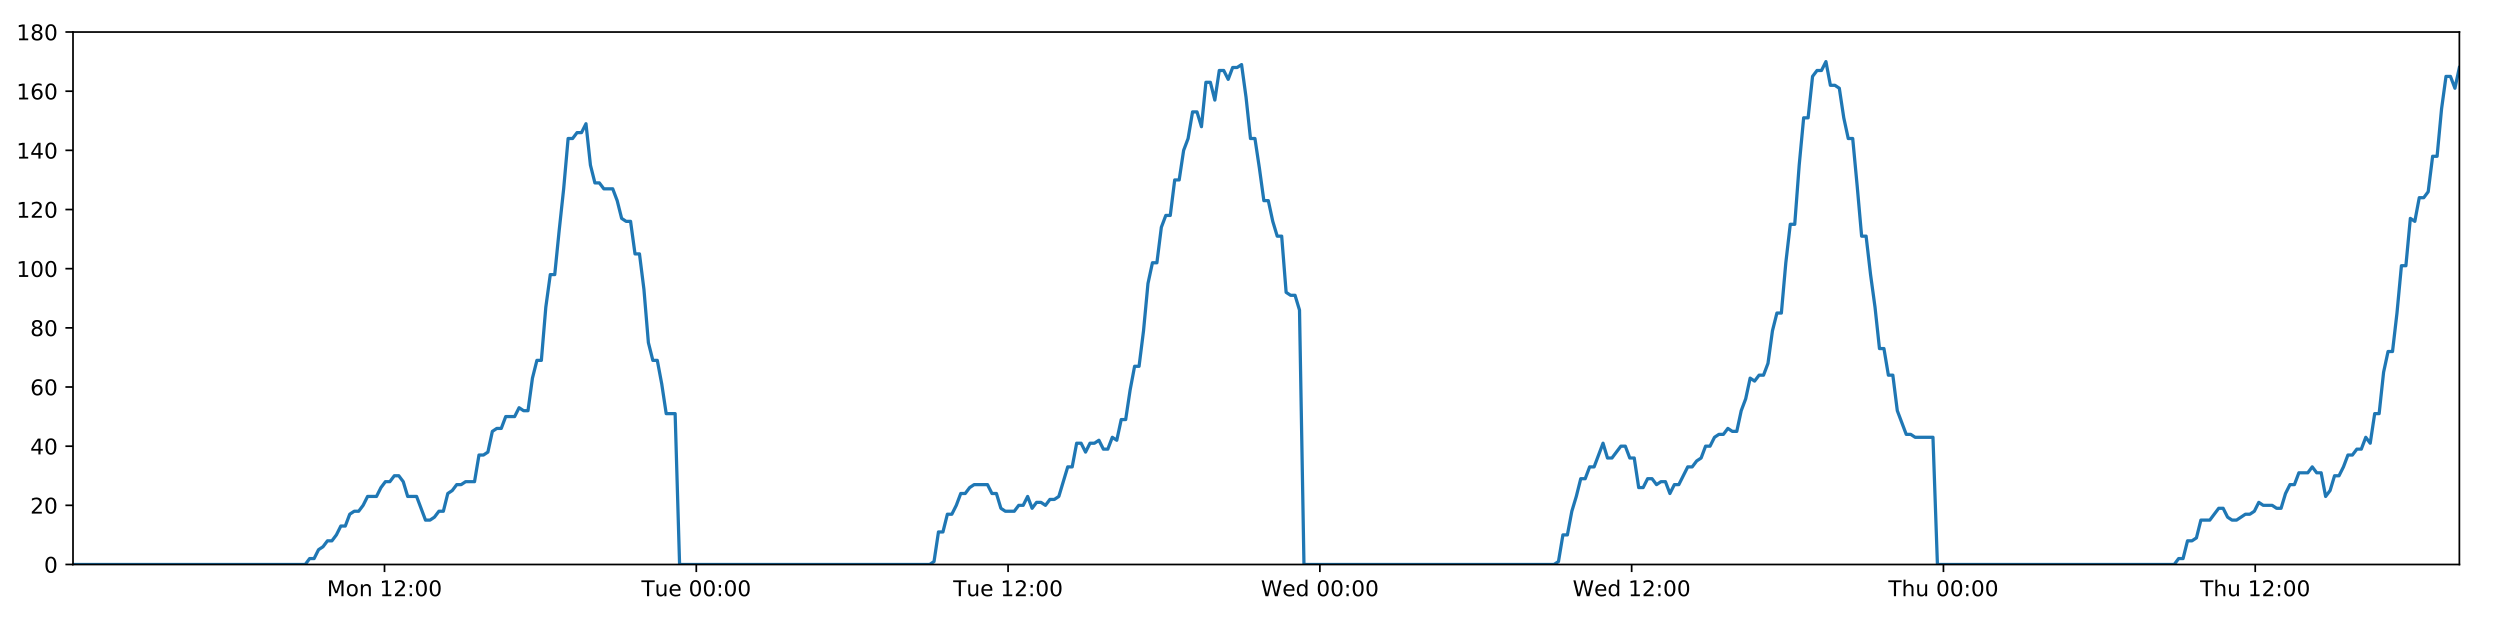
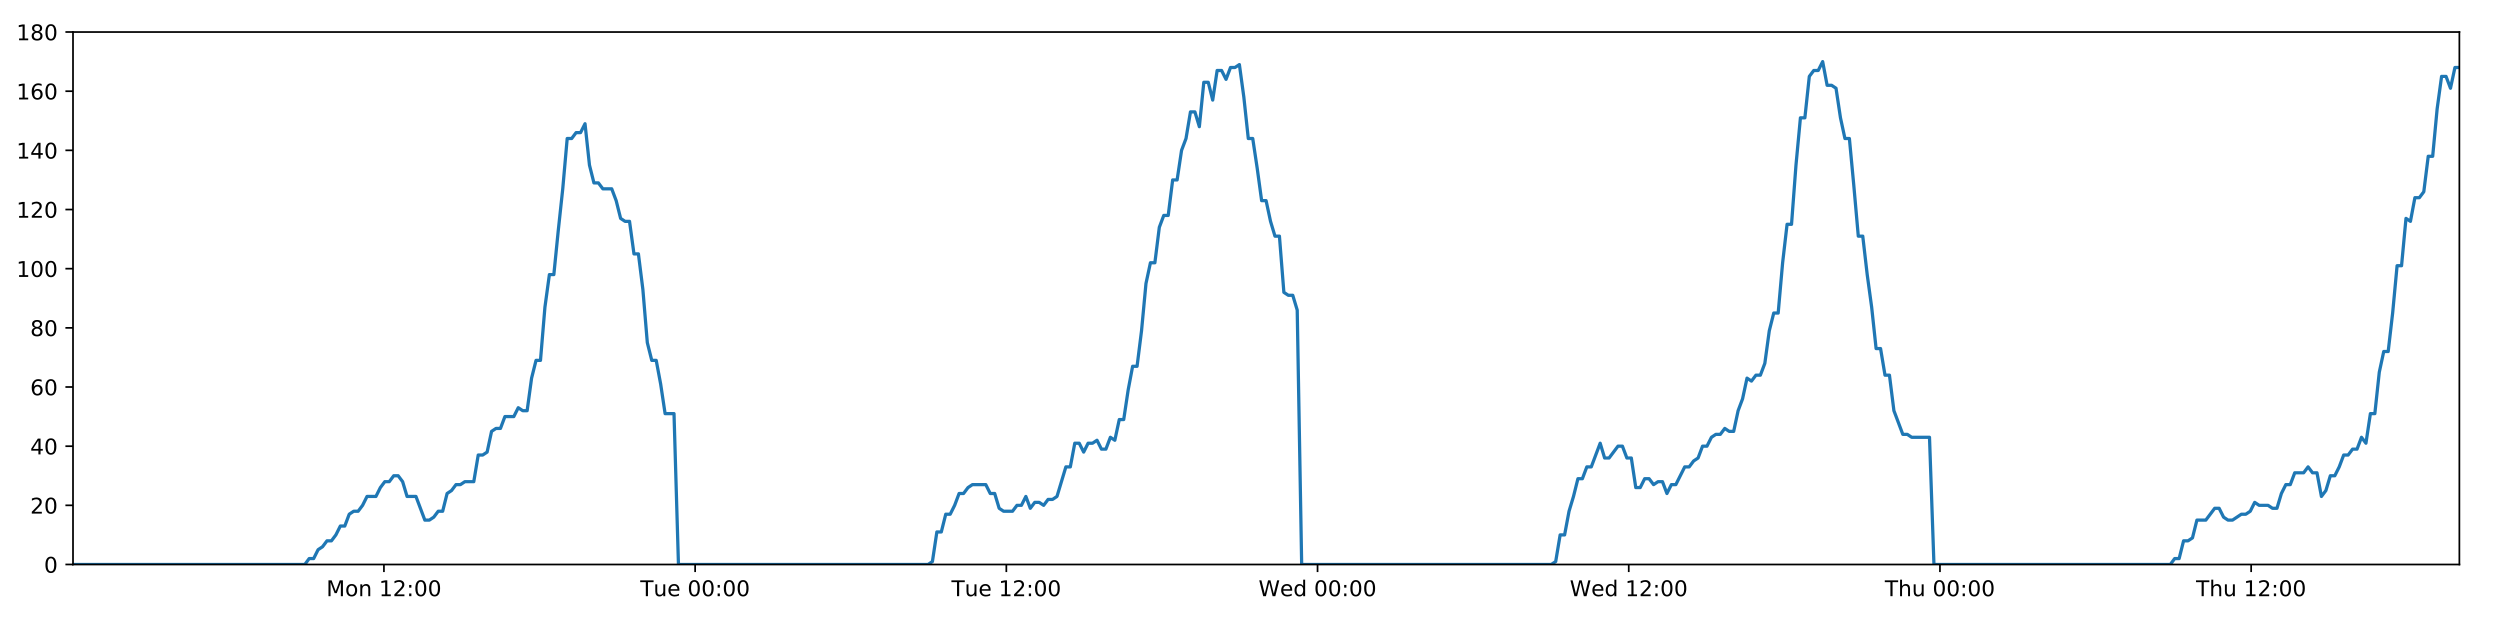
<svg xmlns="http://www.w3.org/2000/svg" xmlns:xlink="http://www.w3.org/1999/xlink" height="288pt" version="1.1" viewBox="0 0 1152 288" width="1152pt">
  <defs>
    <style type="text/css">
*{stroke-linecap:butt;stroke-linejoin:round;}
  </style>
  </defs>
  <g id="figure_1">
    <g id="patch_1">
      <path d="M 0 288  L 1152 288  L 1152 0  L 0 0  z " style="fill:#ffffff;" />
    </g>
    <g id="axes_1">
      <g id="patch_2">
        <path d="M 33.64 260.12  L 1133.28 260.12  L 1133.28 14.76  L 33.64 14.76  z " style="fill:#ffffff;" />
      </g>
      <g id="matplotlib.axis_1">
        <g id="xtick_1">
          <g id="line2d_1">
            <defs>
-               <path d="M 0 0  L 0 3.5  " id="m8f6571843a" style="stroke:#000000;stroke-width:0.8;" />
-             </defs>
-             <g>
-               <use style="stroke:#000000;stroke-width:0.8;" x="177.182" xlink:href="#m8f6571843a" y="260.12" />
+               <path d="M 0 0  L 0 3.5  " id="m6a83984159" style="stroke:#000000;stroke-width:0.8;" />
+             </defs>
+             <g>
+               <use style="stroke:#000000;stroke-width:0.8;" x="176.914" xlink:href="#m6a83984159" y="260.12" />
            </g>
          </g>
          <g id="text_1">
            <defs>
              <path d="M 9.812 72.906  L 24.516 72.906  L 43.109 23.297  L 61.812 72.906  L 76.516 72.906  L 76.516 0  L 66.891 0  L 66.891 64.016  L 48.094 14.016  L 38.188 14.016  L 19.391 64.016  L 19.391 0  L 9.812 0  z " id="DejaVuSans-77" />
              <path d="M 30.609 48.391  Q 23.391 48.391 19.188 42.75  Q 14.984 37.109 14.984 27.297  Q 14.984 17.484 19.156 11.844  Q 23.344 6.203 30.609 6.203  Q 37.797 6.203 41.984 11.859  Q 46.188 17.531 46.188 27.297  Q 46.188 37.016 41.984 42.703  Q 37.797 48.391 30.609 48.391  z M 30.609 56  Q 42.328 56 49.016 48.375  Q 55.719 40.766 55.719 27.297  Q 55.719 13.875 49.016 6.219  Q 42.328 -1.422 30.609 -1.422  Q 18.844 -1.422 12.172 6.219  Q 5.516 13.875 5.516 27.297  Q 5.516 40.766 12.172 48.375  Q 18.844 56 30.609 56  z " id="DejaVuSans-111" />
              <path d="M 54.891 33.016  L 54.891 0  L 45.906 0  L 45.906 32.719  Q 45.906 40.484 42.875 44.328  Q 39.844 48.188 33.797 48.188  Q 26.516 48.188 22.312 43.547  Q 18.109 38.922 18.109 30.906  L 18.109 0  L 9.078 0  L 9.078 54.688  L 18.109 54.688  L 18.109 46.188  Q 21.344 51.125 25.703 53.562  Q 30.078 56 35.797 56  Q 45.219 56 50.047 50.172  Q 54.891 44.344 54.891 33.016  z " id="DejaVuSans-110" />
              <path id="DejaVuSans-32" />
              <path d="M 12.406 8.297  L 28.516 8.297  L 28.516 63.922  L 10.984 60.406  L 10.984 69.391  L 28.422 72.906  L 38.281 72.906  L 38.281 8.297  L 54.391 8.297  L 54.391 0  L 12.406 0  z " id="DejaVuSans-49" />
              <path d="M 19.188 8.297  L 53.609 8.297  L 53.609 0  L 7.328 0  L 7.328 8.297  Q 12.938 14.109 22.625 23.891  Q 32.328 33.688 34.812 36.531  Q 39.547 41.844 41.422 45.531  Q 43.312 49.219 43.312 52.781  Q 43.312 58.594 39.234 62.25  Q 35.156 65.922 28.609 65.922  Q 23.969 65.922 18.812 64.312  Q 13.672 62.703 7.812 59.422  L 7.812 69.391  Q 13.766 71.781 18.938 73  Q 24.125 74.219 28.422 74.219  Q 39.75 74.219 46.484 68.547  Q 53.219 62.891 53.219 53.422  Q 53.219 48.922 51.531 44.891  Q 49.859 40.875 45.406 35.406  Q 44.188 33.984 37.641 27.219  Q 31.109 20.453 19.188 8.297  z " id="DejaVuSans-50" />
              <path d="M 11.719 12.406  L 22.016 12.406  L 22.016 0  L 11.719 0  z M 11.719 51.703  L 22.016 51.703  L 22.016 39.312  L 11.719 39.312  z " id="DejaVuSans-58" />
              <path d="M 31.781 66.406  Q 24.172 66.406 20.328 58.906  Q 16.5 51.422 16.5 36.375  Q 16.5 21.391 20.328 13.891  Q 24.172 6.391 31.781 6.391  Q 39.453 6.391 43.281 13.891  Q 47.125 21.391 47.125 36.375  Q 47.125 51.422 43.281 58.906  Q 39.453 66.406 31.781 66.406  z M 31.781 74.219  Q 44.047 74.219 50.516 64.516  Q 56.984 54.828 56.984 36.375  Q 56.984 17.969 50.516 8.266  Q 44.047 -1.422 31.781 -1.422  Q 19.531 -1.422 13.062 8.266  Q 6.594 17.969 6.594 36.375  Q 6.594 54.828 13.062 64.516  Q 19.531 74.219 31.781 74.219  z " id="DejaVuSans-48" />
            </defs>
-             <g transform="translate(150.6414 274.7184)scale(0.1 -0.1)">
+             <g transform="translate(150.3738 274.7184)scale(0.1 -0.1)">
              <use xlink:href="#DejaVuSans-77" />
              <use x="86.279" xlink:href="#DejaVuSans-111" />
              <use x="147.461" xlink:href="#DejaVuSans-110" />
              <use x="210.84" xlink:href="#DejaVuSans-32" />
              <use x="242.627" xlink:href="#DejaVuSans-49" />
              <use x="306.25" xlink:href="#DejaVuSans-50" />
              <use x="369.873" xlink:href="#DejaVuSans-58" />
              <use x="403.564" xlink:href="#DejaVuSans-48" />
              <use x="467.188" xlink:href="#DejaVuSans-48" />
            </g>
          </g>
        </g>
        <g id="xtick_2">
          <g id="line2d_2">
            <g>
-               <use style="stroke:#000000;stroke-width:0.8;" x="320.853" xlink:href="#m8f6571843a" y="260.12" />
+               <use style="stroke:#000000;stroke-width:0.8;" x="320.317" xlink:href="#m6a83984159" y="260.12" />
            </g>
          </g>
          <g id="text_2">
            <defs>
              <path d="M -0.297 72.906  L 61.375 72.906  L 61.375 64.594  L 35.5 64.594  L 35.5 0  L 25.594 0  L 25.594 64.594  L -0.297 64.594  z " id="DejaVuSans-84" />
              <path d="M 8.5 21.578  L 8.5 54.688  L 17.484 54.688  L 17.484 21.922  Q 17.484 14.156 20.5 10.266  Q 23.531 6.391 29.594 6.391  Q 36.859 6.391 41.078 11.031  Q 45.312 15.672 45.312 23.688  L 45.312 54.688  L 54.297 54.688  L 54.297 0  L 45.312 0  L 45.312 8.406  Q 42.047 3.422 37.719 1  Q 33.406 -1.422 27.688 -1.422  Q 18.266 -1.422 13.375 4.438  Q 8.5 10.297 8.5 21.578  z M 31.109 56  z " id="DejaVuSans-117" />
              <path d="M 56.203 29.594  L 56.203 25.203  L 14.891 25.203  Q 15.484 15.922 20.484 11.062  Q 25.484 6.203 34.422 6.203  Q 39.594 6.203 44.453 7.469  Q 49.312 8.734 54.109 11.281  L 54.109 2.781  Q 49.266 0.734 44.188 -0.344  Q 39.109 -1.422 33.891 -1.422  Q 20.797 -1.422 13.156 6.188  Q 5.516 13.812 5.516 26.812  Q 5.516 40.234 12.766 48.109  Q 20.016 56 32.328 56  Q 43.359 56 49.781 48.891  Q 56.203 41.797 56.203 29.594  z M 47.219 32.234  Q 47.125 39.594 43.094 43.984  Q 39.062 48.391 32.422 48.391  Q 24.906 48.391 20.391 44.141  Q 15.875 39.891 15.188 32.172  z " id="DejaVuSans-101" />
            </defs>
-             <g transform="translate(295.5668 274.7184)scale(0.1 -0.1)">
+             <g transform="translate(295.0314 274.7184)scale(0.1 -0.1)">
              <use xlink:href="#DejaVuSans-84" />
              <use x="60.85" xlink:href="#DejaVuSans-117" />
              <use x="124.229" xlink:href="#DejaVuSans-101" />
              <use x="185.752" xlink:href="#DejaVuSans-32" />
              <use x="217.539" xlink:href="#DejaVuSans-48" />
              <use x="281.162" xlink:href="#DejaVuSans-48" />
              <use x="344.785" xlink:href="#DejaVuSans-58" />
              <use x="378.477" xlink:href="#DejaVuSans-48" />
              <use x="442.1" xlink:href="#DejaVuSans-48" />
            </g>
          </g>
        </g>
        <g id="xtick_3">
          <g id="line2d_3">
            <g>
-               <use style="stroke:#000000;stroke-width:0.8;" x="464.523" xlink:href="#m8f6571843a" y="260.12" />
+               <use style="stroke:#000000;stroke-width:0.8;" x="463.72" xlink:href="#m6a83984159" y="260.12" />
            </g>
          </g>
          <g id="text_3">
-             <g transform="translate(439.2375 274.7184)scale(0.1 -0.1)">
+             <g transform="translate(438.4342 274.7184)scale(0.1 -0.1)">
              <use xlink:href="#DejaVuSans-84" />
              <use x="60.85" xlink:href="#DejaVuSans-117" />
              <use x="124.229" xlink:href="#DejaVuSans-101" />
              <use x="185.752" xlink:href="#DejaVuSans-32" />
              <use x="217.539" xlink:href="#DejaVuSans-49" />
              <use x="281.162" xlink:href="#DejaVuSans-50" />
              <use x="344.785" xlink:href="#DejaVuSans-58" />
              <use x="378.477" xlink:href="#DejaVuSans-48" />
              <use x="442.1" xlink:href="#DejaVuSans-48" />
            </g>
          </g>
        </g>
        <g id="xtick_4">
          <g id="line2d_4">
            <g>
-               <use style="stroke:#000000;stroke-width:0.8;" x="608.194" xlink:href="#m8f6571843a" y="260.12" />
+               <use style="stroke:#000000;stroke-width:0.8;" x="607.123" xlink:href="#m6a83984159" y="260.12" />
            </g>
          </g>
          <g id="text_4">
            <defs>
              <path d="M 3.328 72.906  L 13.281 72.906  L 28.609 11.281  L 43.891 72.906  L 54.984 72.906  L 70.312 11.281  L 85.594 72.906  L 95.609 72.906  L 77.297 0  L 64.891 0  L 49.516 63.281  L 33.984 0  L 21.578 0  z " id="DejaVuSans-87" />
              <path d="M 45.406 46.391  L 45.406 75.984  L 54.391 75.984  L 54.391 0  L 45.406 0  L 45.406 8.203  Q 42.578 3.328 38.25 0.953  Q 33.938 -1.422 27.875 -1.422  Q 17.969 -1.422 11.734 6.484  Q 5.516 14.406 5.516 27.297  Q 5.516 40.188 11.734 48.094  Q 17.969 56 27.875 56  Q 33.938 56 38.25 53.625  Q 42.578 51.266 45.406 46.391  z M 14.797 27.297  Q 14.797 17.391 18.875 11.75  Q 22.953 6.109 30.078 6.109  Q 37.203 6.109 41.297 11.75  Q 45.406 17.391 45.406 27.297  Q 45.406 37.203 41.297 42.844  Q 37.203 48.484 30.078 48.484  Q 22.953 48.484 18.875 42.844  Q 14.797 37.203 14.797 27.297  z " id="DejaVuSans-100" />
            </defs>
-             <g transform="translate(581.0051 274.7184)scale(0.1 -0.1)">
+             <g transform="translate(579.9339 274.7184)scale(0.1 -0.1)">
              <use xlink:href="#DejaVuSans-87" />
              <use x="98.799" xlink:href="#DejaVuSans-101" />
              <use x="160.322" xlink:href="#DejaVuSans-100" />
              <use x="223.799" xlink:href="#DejaVuSans-32" />
              <use x="255.586" xlink:href="#DejaVuSans-48" />
              <use x="319.209" xlink:href="#DejaVuSans-48" />
              <use x="382.832" xlink:href="#DejaVuSans-58" />
              <use x="416.523" xlink:href="#DejaVuSans-48" />
              <use x="480.146" xlink:href="#DejaVuSans-48" />
            </g>
          </g>
        </g>
        <g id="xtick_5">
          <g id="line2d_5">
            <g>
-               <use style="stroke:#000000;stroke-width:0.8;" x="751.865" xlink:href="#m8f6571843a" y="260.12" />
+               <use style="stroke:#000000;stroke-width:0.8;" x="750.526" xlink:href="#m6a83984159" y="260.12" />
            </g>
          </g>
          <g id="text_5">
-             <g transform="translate(724.6758 274.7184)scale(0.1 -0.1)">
+             <g transform="translate(723.3367 274.7184)scale(0.1 -0.1)">
              <use xlink:href="#DejaVuSans-87" />
              <use x="98.799" xlink:href="#DejaVuSans-101" />
              <use x="160.322" xlink:href="#DejaVuSans-100" />
              <use x="223.799" xlink:href="#DejaVuSans-32" />
              <use x="255.586" xlink:href="#DejaVuSans-49" />
              <use x="319.209" xlink:href="#DejaVuSans-50" />
              <use x="382.832" xlink:href="#DejaVuSans-58" />
              <use x="416.523" xlink:href="#DejaVuSans-48" />
              <use x="480.146" xlink:href="#DejaVuSans-48" />
            </g>
          </g>
        </g>
        <g id="xtick_6">
          <g id="line2d_6">
            <g>
-               <use style="stroke:#000000;stroke-width:0.8;" x="895.536" xlink:href="#m8f6571843a" y="260.12" />
+               <use style="stroke:#000000;stroke-width:0.8;" x="893.929" xlink:href="#m6a83984159" y="260.12" />
            </g>
          </g>
          <g id="text_6">
            <defs>
              <path d="M 54.891 33.016  L 54.891 0  L 45.906 0  L 45.906 32.719  Q 45.906 40.484 42.875 44.328  Q 39.844 48.188 33.797 48.188  Q 26.516 48.188 22.312 43.547  Q 18.109 38.922 18.109 30.906  L 18.109 0  L 9.078 0  L 9.078 75.984  L 18.109 75.984  L 18.109 46.188  Q 21.344 51.125 25.703 53.562  Q 30.078 56 35.797 56  Q 45.219 56 50.047 50.172  Q 54.891 44.344 54.891 33.016  z " id="DejaVuSans-104" />
            </defs>
-             <g transform="translate(870.1457 274.7184)scale(0.1 -0.1)">
+             <g transform="translate(868.5388 274.7184)scale(0.1 -0.1)">
              <use xlink:href="#DejaVuSans-84" />
              <use x="61.084" xlink:href="#DejaVuSans-104" />
              <use x="124.463" xlink:href="#DejaVuSans-117" />
              <use x="187.842" xlink:href="#DejaVuSans-32" />
              <use x="219.629" xlink:href="#DejaVuSans-48" />
              <use x="283.252" xlink:href="#DejaVuSans-48" />
              <use x="346.875" xlink:href="#DejaVuSans-58" />
              <use x="380.566" xlink:href="#DejaVuSans-48" />
              <use x="444.189" xlink:href="#DejaVuSans-48" />
            </g>
          </g>
        </g>
        <g id="xtick_7">
          <g id="line2d_7">
            <g>
-               <use style="stroke:#000000;stroke-width:0.8;" x="1039.206" xlink:href="#m8f6571843a" y="260.12" />
+               <use style="stroke:#000000;stroke-width:0.8;" x="1037.331" xlink:href="#m6a83984159" y="260.12" />
            </g>
          </g>
          <g id="text_7">
-             <g transform="translate(1013.816 274.7184)scale(0.1 -0.1)">
+             <g transform="translate(1011.942 274.7184)scale(0.1 -0.1)">
              <use xlink:href="#DejaVuSans-84" />
              <use x="61.084" xlink:href="#DejaVuSans-104" />
              <use x="124.463" xlink:href="#DejaVuSans-117" />
              <use x="187.842" xlink:href="#DejaVuSans-32" />
              <use x="219.629" xlink:href="#DejaVuSans-49" />
              <use x="283.252" xlink:href="#DejaVuSans-50" />
              <use x="346.875" xlink:href="#DejaVuSans-58" />
              <use x="380.566" xlink:href="#DejaVuSans-48" />
              <use x="444.189" xlink:href="#DejaVuSans-48" />
            </g>
          </g>
        </g>
      </g>
      <g id="matplotlib.axis_2">
        <g id="ytick_1">
          <g id="line2d_8">
            <defs>
-               <path d="M 0 0  L -3.5 0  " id="m79fd0ce2da" style="stroke:#000000;stroke-width:0.8;" />
-             </defs>
-             <g>
-               <use style="stroke:#000000;stroke-width:0.8;" x="33.64" xlink:href="#m79fd0ce2da" y="260.12" />
+               <path d="M 0 0  L -3.5 0  " id="mb312b8a25a" style="stroke:#000000;stroke-width:0.8;" />
+             </defs>
+             <g>
+               <use style="stroke:#000000;stroke-width:0.8;" x="33.64" xlink:href="#mb312b8a25a" y="260.12" />
            </g>
          </g>
          <g id="text_8">
            <g transform="translate(20.2775 263.9192)scale(0.1 -0.1)">
              <use xlink:href="#DejaVuSans-48" />
            </g>
          </g>
        </g>
        <g id="ytick_2">
          <g id="line2d_9">
            <g>
-               <use style="stroke:#000000;stroke-width:0.8;" x="33.64" xlink:href="#m79fd0ce2da" y="232.858" />
+               <use style="stroke:#000000;stroke-width:0.8;" x="33.64" xlink:href="#mb312b8a25a" y="232.858" />
            </g>
          </g>
          <g id="text_9">
            <g transform="translate(13.915 236.657)scale(0.1 -0.1)">
              <use xlink:href="#DejaVuSans-50" />
              <use x="63.623" xlink:href="#DejaVuSans-48" />
            </g>
          </g>
        </g>
        <g id="ytick_3">
          <g id="line2d_10">
            <g>
-               <use style="stroke:#000000;stroke-width:0.8;" x="33.64" xlink:href="#m79fd0ce2da" y="205.596" />
+               <use style="stroke:#000000;stroke-width:0.8;" x="33.64" xlink:href="#mb312b8a25a" y="205.596" />
            </g>
          </g>
          <g id="text_10">
            <defs>
              <path d="M 37.797 64.312  L 12.891 25.391  L 37.797 25.391  z M 35.203 72.906  L 47.609 72.906  L 47.609 25.391  L 58.016 25.391  L 58.016 17.188  L 47.609 17.188  L 47.609 0  L 37.797 0  L 37.797 17.188  L 4.891 17.188  L 4.891 26.703  z " id="DejaVuSans-52" />
            </defs>
            <g transform="translate(13.915 209.3948)scale(0.1 -0.1)">
              <use xlink:href="#DejaVuSans-52" />
              <use x="63.623" xlink:href="#DejaVuSans-48" />
            </g>
          </g>
        </g>
        <g id="ytick_4">
          <g id="line2d_11">
            <g>
-               <use style="stroke:#000000;stroke-width:0.8;" x="33.64" xlink:href="#m79fd0ce2da" y="178.333" />
+               <use style="stroke:#000000;stroke-width:0.8;" x="33.64" xlink:href="#mb312b8a25a" y="178.333" />
            </g>
          </g>
          <g id="text_11">
            <defs>
              <path d="M 33.016 40.375  Q 26.375 40.375 22.484 35.828  Q 18.609 31.297 18.609 23.391  Q 18.609 15.531 22.484 10.953  Q 26.375 6.391 33.016 6.391  Q 39.656 6.391 43.531 10.953  Q 47.406 15.531 47.406 23.391  Q 47.406 31.297 43.531 35.828  Q 39.656 40.375 33.016 40.375  z M 52.594 71.297  L 52.594 62.312  Q 48.875 64.062 45.094 64.984  Q 41.312 65.922 37.594 65.922  Q 27.828 65.922 22.672 59.328  Q 17.531 52.734 16.797 39.406  Q 19.672 43.656 24.016 45.922  Q 28.375 48.188 33.594 48.188  Q 44.578 48.188 50.953 41.516  Q 57.328 34.859 57.328 23.391  Q 57.328 12.156 50.688 5.359  Q 44.047 -1.422 33.016 -1.422  Q 20.359 -1.422 13.672 8.266  Q 6.984 17.969 6.984 36.375  Q 6.984 53.656 15.188 63.938  Q 23.391 74.219 37.203 74.219  Q 40.922 74.219 44.703 73.484  Q 48.484 72.75 52.594 71.297  z " id="DejaVuSans-54" />
            </defs>
            <g transform="translate(13.915 182.1326)scale(0.1 -0.1)">
              <use xlink:href="#DejaVuSans-54" />
              <use x="63.623" xlink:href="#DejaVuSans-48" />
            </g>
          </g>
        </g>
        <g id="ytick_5">
          <g id="line2d_12">
            <g>
-               <use style="stroke:#000000;stroke-width:0.8;" x="33.64" xlink:href="#m79fd0ce2da" y="151.071" />
+               <use style="stroke:#000000;stroke-width:0.8;" x="33.64" xlink:href="#mb312b8a25a" y="151.071" />
            </g>
          </g>
          <g id="text_12">
            <defs>
              <path d="M 31.781 34.625  Q 24.75 34.625 20.719 30.859  Q 16.703 27.094 16.703 20.516  Q 16.703 13.922 20.719 10.156  Q 24.75 6.391 31.781 6.391  Q 38.812 6.391 42.859 10.172  Q 46.922 13.969 46.922 20.516  Q 46.922 27.094 42.891 30.859  Q 38.875 34.625 31.781 34.625  z M 21.922 38.812  Q 15.578 40.375 12.031 44.719  Q 8.5 49.078 8.5 55.328  Q 8.5 64.062 14.719 69.141  Q 20.953 74.219 31.781 74.219  Q 42.672 74.219 48.875 69.141  Q 55.078 64.062 55.078 55.328  Q 55.078 49.078 51.531 44.719  Q 48 40.375 41.703 38.812  Q 48.828 37.156 52.797 32.312  Q 56.781 27.484 56.781 20.516  Q 56.781 9.906 50.312 4.234  Q 43.844 -1.422 31.781 -1.422  Q 19.734 -1.422 13.25 4.234  Q 6.781 9.906 6.781 20.516  Q 6.781 27.484 10.781 32.312  Q 14.797 37.156 21.922 38.812  z M 18.312 54.391  Q 18.312 48.734 21.844 45.562  Q 25.391 42.391 31.781 42.391  Q 38.141 42.391 41.719 45.562  Q 45.312 48.734 45.312 54.391  Q 45.312 60.062 41.719 63.234  Q 38.141 66.406 31.781 66.406  Q 25.391 66.406 21.844 63.234  Q 18.312 60.062 18.312 54.391  z " id="DejaVuSans-56" />
            </defs>
            <g transform="translate(13.915 154.8703)scale(0.1 -0.1)">
              <use xlink:href="#DejaVuSans-56" />
              <use x="63.623" xlink:href="#DejaVuSans-48" />
            </g>
          </g>
        </g>
        <g id="ytick_6">
          <g id="line2d_13">
            <g>
-               <use style="stroke:#000000;stroke-width:0.8;" x="33.64" xlink:href="#m79fd0ce2da" y="123.809" />
+               <use style="stroke:#000000;stroke-width:0.8;" x="33.64" xlink:href="#mb312b8a25a" y="123.809" />
            </g>
          </g>
          <g id="text_13">
            <g transform="translate(7.5525 127.6081)scale(0.1 -0.1)">
              <use xlink:href="#DejaVuSans-49" />
              <use x="63.623" xlink:href="#DejaVuSans-48" />
              <use x="127.246" xlink:href="#DejaVuSans-48" />
            </g>
          </g>
        </g>
        <g id="ytick_7">
          <g id="line2d_14">
            <g>
-               <use style="stroke:#000000;stroke-width:0.8;" x="33.64" xlink:href="#m79fd0ce2da" y="96.547" />
+               <use style="stroke:#000000;stroke-width:0.8;" x="33.64" xlink:href="#mb312b8a25a" y="96.547" />
            </g>
          </g>
          <g id="text_14">
            <g transform="translate(7.5525 100.3459)scale(0.1 -0.1)">
              <use xlink:href="#DejaVuSans-49" />
              <use x="63.623" xlink:href="#DejaVuSans-50" />
              <use x="127.246" xlink:href="#DejaVuSans-48" />
            </g>
          </g>
        </g>
        <g id="ytick_8">
          <g id="line2d_15">
            <g>
-               <use style="stroke:#000000;stroke-width:0.8;" x="33.64" xlink:href="#m79fd0ce2da" y="69.284" />
+               <use style="stroke:#000000;stroke-width:0.8;" x="33.64" xlink:href="#mb312b8a25a" y="69.284" />
            </g>
          </g>
          <g id="text_15">
            <g transform="translate(7.5525 73.08366)scale(0.1 -0.1)">
              <use xlink:href="#DejaVuSans-49" />
              <use x="63.623" xlink:href="#DejaVuSans-52" />
              <use x="127.246" xlink:href="#DejaVuSans-48" />
            </g>
          </g>
        </g>
        <g id="ytick_9">
          <g id="line2d_16">
            <g>
-               <use style="stroke:#000000;stroke-width:0.8;" x="33.64" xlink:href="#m79fd0ce2da" y="42.022" />
+               <use style="stroke:#000000;stroke-width:0.8;" x="33.64" xlink:href="#mb312b8a25a" y="42.022" />
            </g>
          </g>
          <g id="text_16">
            <g transform="translate(7.5525 45.82144)scale(0.1 -0.1)">
              <use xlink:href="#DejaVuSans-49" />
              <use x="63.623" xlink:href="#DejaVuSans-54" />
              <use x="127.246" xlink:href="#DejaVuSans-48" />
            </g>
          </g>
        </g>
        <g id="ytick_10">
          <g id="line2d_17">
            <g>
-               <use style="stroke:#000000;stroke-width:0.8;" x="33.64" xlink:href="#m79fd0ce2da" y="14.76" />
+               <use style="stroke:#000000;stroke-width:0.8;" x="33.64" xlink:href="#mb312b8a25a" y="14.76" />
            </g>
          </g>
          <g id="text_17">
            <g transform="translate(7.5525 18.55922)scale(0.1 -0.1)">
              <use xlink:href="#DejaVuSans-49" />
              <use x="63.623" xlink:href="#DejaVuSans-56" />
              <use x="127.246" xlink:href="#DejaVuSans-48" />
            </g>
          </g>
        </g>
      </g>
      <g id="line2d_18">
-         <path clip-path="url(#pb74cda2c1c)" d="M 33.64 260.12  L 140.652 260.12  L 142.671 257.394  L 144.729 257.394  L 146.781 253.304  L 148.833 251.941  L 150.889 249.215  L 152.942 249.215  L 154.999 246.489  L 157.053 242.4  L 159.105 242.4  L 161.159 236.947  L 163.215 235.584  L 165.27 235.584  L 167.326 232.858  L 169.378 228.768  L 173.484 228.768  L 175.536 224.679  L 177.59 221.953  L 179.645 221.953  L 181.702 219.227  L 183.757 219.227  L 185.813 221.953  L 187.864 228.768  L 191.967 228.768  L 196.07 239.673  L 198.129 239.673  L 200.184 238.31  L 202.24 235.584  L 204.292 235.584  L 206.343 227.405  L 208.394 226.042  L 210.447 223.316  L 212.498 223.316  L 214.554 221.953  L 218.659 221.953  L 220.714 209.685  L 222.766 209.685  L 224.819 208.322  L 226.872 198.78  L 228.929 197.417  L 230.981 197.417  L 233.033 191.964  L 237.138 191.964  L 239.194 187.875  L 241.246 189.238  L 243.298 189.238  L 245.35 174.244  L 247.403 166.065  L 249.456 166.065  L 251.512 141.529  L 253.569 126.535  L 255.624 126.535  L 257.681 106.088  L 259.735 87.005  L 261.791 63.832  L 263.847 63.832  L 265.903 61.106  L 267.959 61.106  L 270.016 57.016  L 272.073 76.1  L 274.131 84.279  L 276.188 84.279  L 278.241 87.005  L 282.345 87.005  L 284.399 92.457  L 286.451 100.636  L 288.507 101.999  L 290.563 101.999  L 292.615 116.993  L 294.668 116.993  L 296.722 133.351  L 298.775 157.887  L 300.828 166.065  L 302.883 166.065  L 304.935 176.97  L 306.988 190.601  L 311.099 190.601  L 313.152 260.12  L 428.377 260.12  L 430.396 258.757  L 432.449 245.126  L 434.502 245.126  L 436.553 236.947  L 438.61 236.947  L 440.662 232.858  L 442.714 227.405  L 444.766 227.405  L 446.82 224.679  L 448.875 223.316  L 455.04 223.316  L 457.092 227.405  L 459.149 227.405  L 461.21 234.221  L 463.262 235.584  L 467.373 235.584  L 469.429 232.858  L 471.484 232.858  L 473.535 228.768  L 475.587 234.221  L 477.638 231.495  L 479.696 231.495  L 481.748 232.858  L 483.8 230.132  L 485.852 230.132  L 487.904 228.768  L 492.011 215.137  L 494.064 215.137  L 496.117 204.232  L 498.169 204.232  L 500.222 208.322  L 502.274 204.232  L 504.325 204.232  L 506.377 202.869  L 508.428 206.959  L 510.484 206.959  L 512.552 201.506  L 514.607 202.869  L 516.659 193.328  L 518.712 193.328  L 520.766 179.696  L 522.823 168.792  L 524.877 168.792  L 526.935 152.434  L 528.992 130.624  L 531.043 121.083  L 533.097 121.083  L 535.149 104.725  L 537.203 99.273  L 539.255 99.273  L 541.309 82.916  L 543.365 82.916  L 545.417 69.284  L 547.471 63.832  L 549.525 51.564  L 551.578 51.564  L 553.631 58.38  L 555.684 37.933  L 557.74 37.933  L 559.792 46.112  L 561.845 32.48  L 563.898 32.48  L 565.952 36.57  L 568.003 31.117  L 570.057 31.117  L 572.111 29.754  L 574.167 44.748  L 576.22 63.832  L 578.274 63.832  L 580.327 77.463  L 582.384 92.457  L 584.437 92.457  L 586.489 101.999  L 588.543 108.815  L 590.596 108.815  L 592.65 134.714  L 594.704 136.077  L 596.757 136.077  L 598.811 142.892  L 600.864 260.12  L 716.088 260.12  L 718.14 258.757  L 720.193 246.489  L 722.249 246.489  L 724.3 235.584  L 726.352 228.768  L 728.406 220.59  L 730.458 220.59  L 732.512 215.137  L 734.567 215.137  L 738.676 204.232  L 740.732 211.048  L 742.786 211.048  L 746.893 205.596  L 748.946 205.596  L 750.999 211.048  L 753.053 211.048  L 755.109 224.679  L 757.162 224.679  L 759.215 220.59  L 761.268 220.59  L 763.328 223.316  L 765.381 221.953  L 767.438 221.953  L 769.493 227.405  L 771.546 223.316  L 773.6 223.316  L 777.712 215.137  L 779.767 215.137  L 781.823 212.411  L 783.877 211.048  L 785.93 205.596  L 787.983 205.596  L 790.038 201.506  L 792.091 200.143  L 794.144 200.143  L 796.198 197.417  L 798.251 198.78  L 800.305 198.78  L 802.358 189.238  L 804.412 183.786  L 806.466 174.244  L 808.518 175.607  L 810.579 172.881  L 812.633 172.881  L 814.688 167.428  L 816.747 152.434  L 818.799 144.256  L 820.851 144.256  L 822.905 121.083  L 824.959 103.362  L 827.014 103.362  L 829.071 76.1  L 831.124 54.29  L 833.175 54.29  L 835.227 35.207  L 837.285 32.48  L 839.337 32.48  L 841.389 28.391  L 843.445 39.296  L 845.502 39.296  L 847.553 40.659  L 849.609 54.29  L 851.672 63.832  L 853.726 63.832  L 855.781 85.642  L 857.838 108.815  L 859.896 108.815  L 861.952 126.535  L 864.006 141.529  L 866.06 160.613  L 868.114 160.613  L 870.167 172.881  L 872.221 172.881  L 874.277 189.238  L 878.387 200.143  L 880.441 200.143  L 882.496 201.506  L 890.71 201.506  L 892.764 260.12  L 1001.88 260.12  L 1003.9 257.394  L 1005.952 257.394  L 1008.009 249.215  L 1010.06 249.215  L 1012.112 247.852  L 1014.163 239.673  L 1018.268 239.673  L 1022.376 234.221  L 1024.428 234.221  L 1026.48 238.31  L 1028.533 239.673  L 1030.584 239.673  L 1034.689 236.947  L 1036.741 236.947  L 1038.794 235.584  L 1040.846 231.495  L 1042.897 232.858  L 1047.007 232.858  L 1049.059 234.221  L 1051.112 234.221  L 1053.164 227.405  L 1055.217 223.316  L 1057.269 223.316  L 1059.325 217.864  L 1063.43 217.864  L 1065.482 215.137  L 1067.536 217.864  L 1069.593 217.864  L 1071.646 228.768  L 1073.703 226.042  L 1075.759 219.227  L 1077.811 219.227  L 1079.865 215.137  L 1081.921 209.685  L 1083.976 209.685  L 1086.029 206.959  L 1088.088 206.959  L 1090.144 201.506  L 1092.197 204.232  L 1094.253 190.601  L 1096.306 190.601  L 1098.36 171.518  L 1100.414 161.976  L 1102.47 161.976  L 1104.526 144.256  L 1106.58 122.446  L 1108.636 122.446  L 1110.689 100.636  L 1112.743 101.999  L 1114.796 91.094  L 1116.852 91.094  L 1118.905 88.368  L 1120.958 72.011  L 1123.012 72.011  L 1125.065 50.201  L 1127.119 35.207  L 1129.173 35.207  L 1131.227 40.659  L 1133.28 31.117  L 1133.28 31.117  " style="fill:none;stroke:#1f77b4;stroke-linecap:square;stroke-width:1.5;" />
+         <path clip-path="url(#p657b19c3b8)" d="M 33.64 260.12  L 140.452 260.12  L 142.467 257.394  L 144.522 257.394  L 146.57 253.304  L 148.618 251.941  L 150.67 249.215  L 152.72 249.215  L 154.773 246.489  L 156.823 242.4  L 158.871 242.4  L 160.921 236.947  L 162.973 235.584  L 165.024 235.584  L 167.077 232.858  L 169.125 228.768  L 173.224 228.768  L 175.272 224.679  L 177.322 221.953  L 179.372 221.953  L 181.426 219.227  L 183.477 219.227  L 185.529 221.953  L 187.577 228.768  L 191.672 228.768  L 195.768 239.673  L 197.822 239.673  L 199.873 238.31  L 201.926 235.584  L 203.974 235.584  L 206.021 227.405  L 208.068 226.042  L 210.117 223.316  L 212.165 223.316  L 214.217 221.953  L 218.314 221.953  L 220.366 209.685  L 222.413 209.685  L 224.463 208.322  L 226.511 198.78  L 228.565 197.417  L 230.613 197.417  L 232.661 191.964  L 236.759 191.964  L 238.811 187.875  L 240.859 189.238  L 242.907 189.238  L 244.955 174.244  L 247.004 166.065  L 249.054 166.065  L 251.106 141.529  L 253.159 126.535  L 255.21 126.535  L 257.263 106.088  L 259.313 87.005  L 261.365 63.832  L 263.418 63.832  L 265.47 61.106  L 267.522 61.106  L 269.575 57.016  L 271.629 76.1  L 273.683 84.279  L 275.735 84.279  L 277.785 87.005  L 281.882 87.005  L 283.931 92.457  L 285.98 100.636  L 288.032 101.999  L 290.084 101.999  L 292.132 116.993  L 294.181 116.993  L 296.231 133.351  L 298.281 157.887  L 300.33 166.065  L 302.381 166.065  L 304.429 176.97  L 306.479 190.601  L 310.581 190.601  L 312.631 260.12  L 427.641 260.12  L 429.656 258.757  L 431.706 245.126  L 433.754 245.126  L 435.801 236.947  L 437.855 236.947  L 439.903 232.858  L 441.952 227.405  L 444 227.405  L 446.05 224.679  L 448.101 223.316  L 454.254 223.316  L 456.302 227.405  L 458.355 227.405  L 460.412 234.221  L 462.461 235.584  L 466.564 235.584  L 468.616 232.858  L 470.667 232.858  L 472.715 228.768  L 474.763 234.221  L 476.81 231.495  L 478.865 231.495  L 480.913 232.858  L 482.96 230.132  L 485.009 230.132  L 487.057 228.768  L 491.157 215.137  L 493.206 215.137  L 495.255 204.232  L 497.303 204.232  L 499.353 208.322  L 501.4 204.232  L 503.448 204.232  L 505.496 202.869  L 507.543 206.959  L 509.595 206.959  L 511.66 201.506  L 513.711 202.869  L 515.759 193.328  L 517.808 193.328  L 519.858 179.696  L 521.911 168.792  L 523.961 168.792  L 526.015 152.434  L 528.068 130.624  L 530.116 121.083  L 532.166 121.083  L 534.214 104.725  L 536.264 99.273  L 538.313 99.273  L 540.363 82.916  L 542.414 82.916  L 544.463 69.284  L 546.513 63.832  L 548.563 51.564  L 550.613 51.564  L 552.661 58.38  L 554.711 37.933  L 556.763 37.933  L 558.811 46.112  L 560.86 32.48  L 562.91 32.48  L 564.959 36.57  L 567.007 31.117  L 569.057 31.117  L 571.107 29.754  L 573.159 44.748  L 575.209 63.832  L 577.259 63.832  L 579.308 77.463  L 581.361 92.457  L 583.41 92.457  L 585.459 101.999  L 587.508 108.815  L 589.557 108.815  L 591.608 134.714  L 593.658 136.077  L 595.707 136.077  L 597.757 142.892  L 599.806 260.12  L 714.815 260.12  L 716.864 258.757  L 718.913 246.489  L 720.965 246.489  L 723.012 235.584  L 725.061 228.768  L 727.11 220.59  L 729.158 220.59  L 731.209 215.137  L 733.26 215.137  L 737.361 204.232  L 739.413 211.048  L 741.463 211.048  L 745.563 205.596  L 747.612 205.596  L 749.662 211.048  L 751.712 211.048  L 753.764 224.679  L 755.813 224.679  L 757.862 220.59  L 759.911 220.59  L 761.968 223.316  L 764.017 221.953  L 766.07 221.953  L 768.121 227.405  L 770.171 223.316  L 772.22 223.316  L 776.324 215.137  L 778.376 215.137  L 780.428 212.411  L 782.478 211.048  L 784.528 205.596  L 786.577 205.596  L 788.628 201.506  L 790.677 200.143  L 792.726 200.143  L 794.776 197.417  L 796.826 198.78  L 798.876 198.78  L 800.925 189.238  L 802.975 183.786  L 805.025 174.244  L 807.073 175.607  L 809.13 172.881  L 811.181 172.881  L 813.232 167.428  L 815.287 152.434  L 817.336 144.256  L 819.384 144.256  L 821.433 121.083  L 823.484 103.362  L 825.534 103.362  L 827.588 76.1  L 829.637 54.29  L 831.685 54.29  L 833.733 35.207  L 835.787 32.48  L 837.835 32.48  L 839.883 28.391  L 841.935 39.296  L 843.988 39.296  L 846.036 40.659  L 848.088 54.29  L 850.147 63.832  L 852.197 63.832  L 854.248 85.642  L 856.302 108.815  L 858.356 108.815  L 860.408 126.535  L 862.458 141.529  L 864.508 160.613  L 866.559 160.613  L 868.608 172.881  L 870.658 172.881  L 872.71 189.238  L 876.812 200.143  L 878.862 200.143  L 880.913 201.506  L 889.112 201.506  L 891.163 260.12  L 1000.075 260.12  L 1002.091 257.394  L 1004.14 257.394  L 1006.192 249.215  L 1008.24 249.215  L 1010.287 247.852  L 1012.335 239.673  L 1016.432 239.673  L 1020.533 234.221  L 1022.581 234.221  L 1024.629 238.31  L 1026.678 239.673  L 1028.725 239.673  L 1032.823 236.947  L 1034.871 236.947  L 1036.92 235.584  L 1038.968 231.495  L 1041.016 232.858  L 1045.118 232.858  L 1047.165 234.221  L 1049.215 234.221  L 1051.263 227.405  L 1053.312 223.316  L 1055.36 223.316  L 1057.413 217.864  L 1061.51 217.864  L 1063.559 215.137  L 1065.609 217.864  L 1067.662 217.864  L 1069.711 228.768  L 1071.764 226.042  L 1073.816 219.227  L 1075.865 219.227  L 1077.914 215.137  L 1079.967 209.685  L 1082.018 209.685  L 1084.067 206.959  L 1086.123 206.959  L 1088.175 201.506  L 1090.224 204.232  L 1092.276 190.601  L 1094.325 190.601  L 1096.375 171.518  L 1098.425 161.976  L 1100.477 161.976  L 1102.529 144.256  L 1104.58 122.446  L 1106.632 122.446  L 1108.681 100.636  L 1110.731 101.999  L 1112.781 91.094  L 1114.832 91.094  L 1116.882 88.368  L 1118.931 72.011  L 1120.981 72.011  L 1123.03 50.201  L 1125.081 35.207  L 1127.131 35.207  L 1129.181 40.659  L 1131.23 31.117  L 1133.28 31.117  L 1133.28 31.117  " style="fill:none;stroke:#1f77b4;stroke-linecap:square;stroke-width:1.5;" />
      </g>
      <g id="patch_3">
        <path d="M 33.64 260.12  L 33.64 14.76  " style="fill:none;stroke:#000000;stroke-linecap:square;stroke-linejoin:miter;stroke-width:0.8;" />
      </g>
      <g id="patch_4">
        <path d="M 1133.28 260.12  L 1133.28 14.76  " style="fill:none;stroke:#000000;stroke-linecap:square;stroke-linejoin:miter;stroke-width:0.8;" />
      </g>
      <g id="patch_5">
        <path d="M 33.64 260.12  L 1133.28 260.12  " style="fill:none;stroke:#000000;stroke-linecap:square;stroke-linejoin:miter;stroke-width:0.8;" />
      </g>
      <g id="patch_6">
        <path d="M 33.64 14.76  L 1133.28 14.76  " style="fill:none;stroke:#000000;stroke-linecap:square;stroke-linejoin:miter;stroke-width:0.8;" />
      </g>
    </g>
  </g>
  <defs>
-     <clipPath id="pb74cda2c1c">
+     <clipPath id="p657b19c3b8">
      <rect height="245.36" width="1099.64" x="33.64" y="14.76" />
    </clipPath>
  </defs>
</svg>
